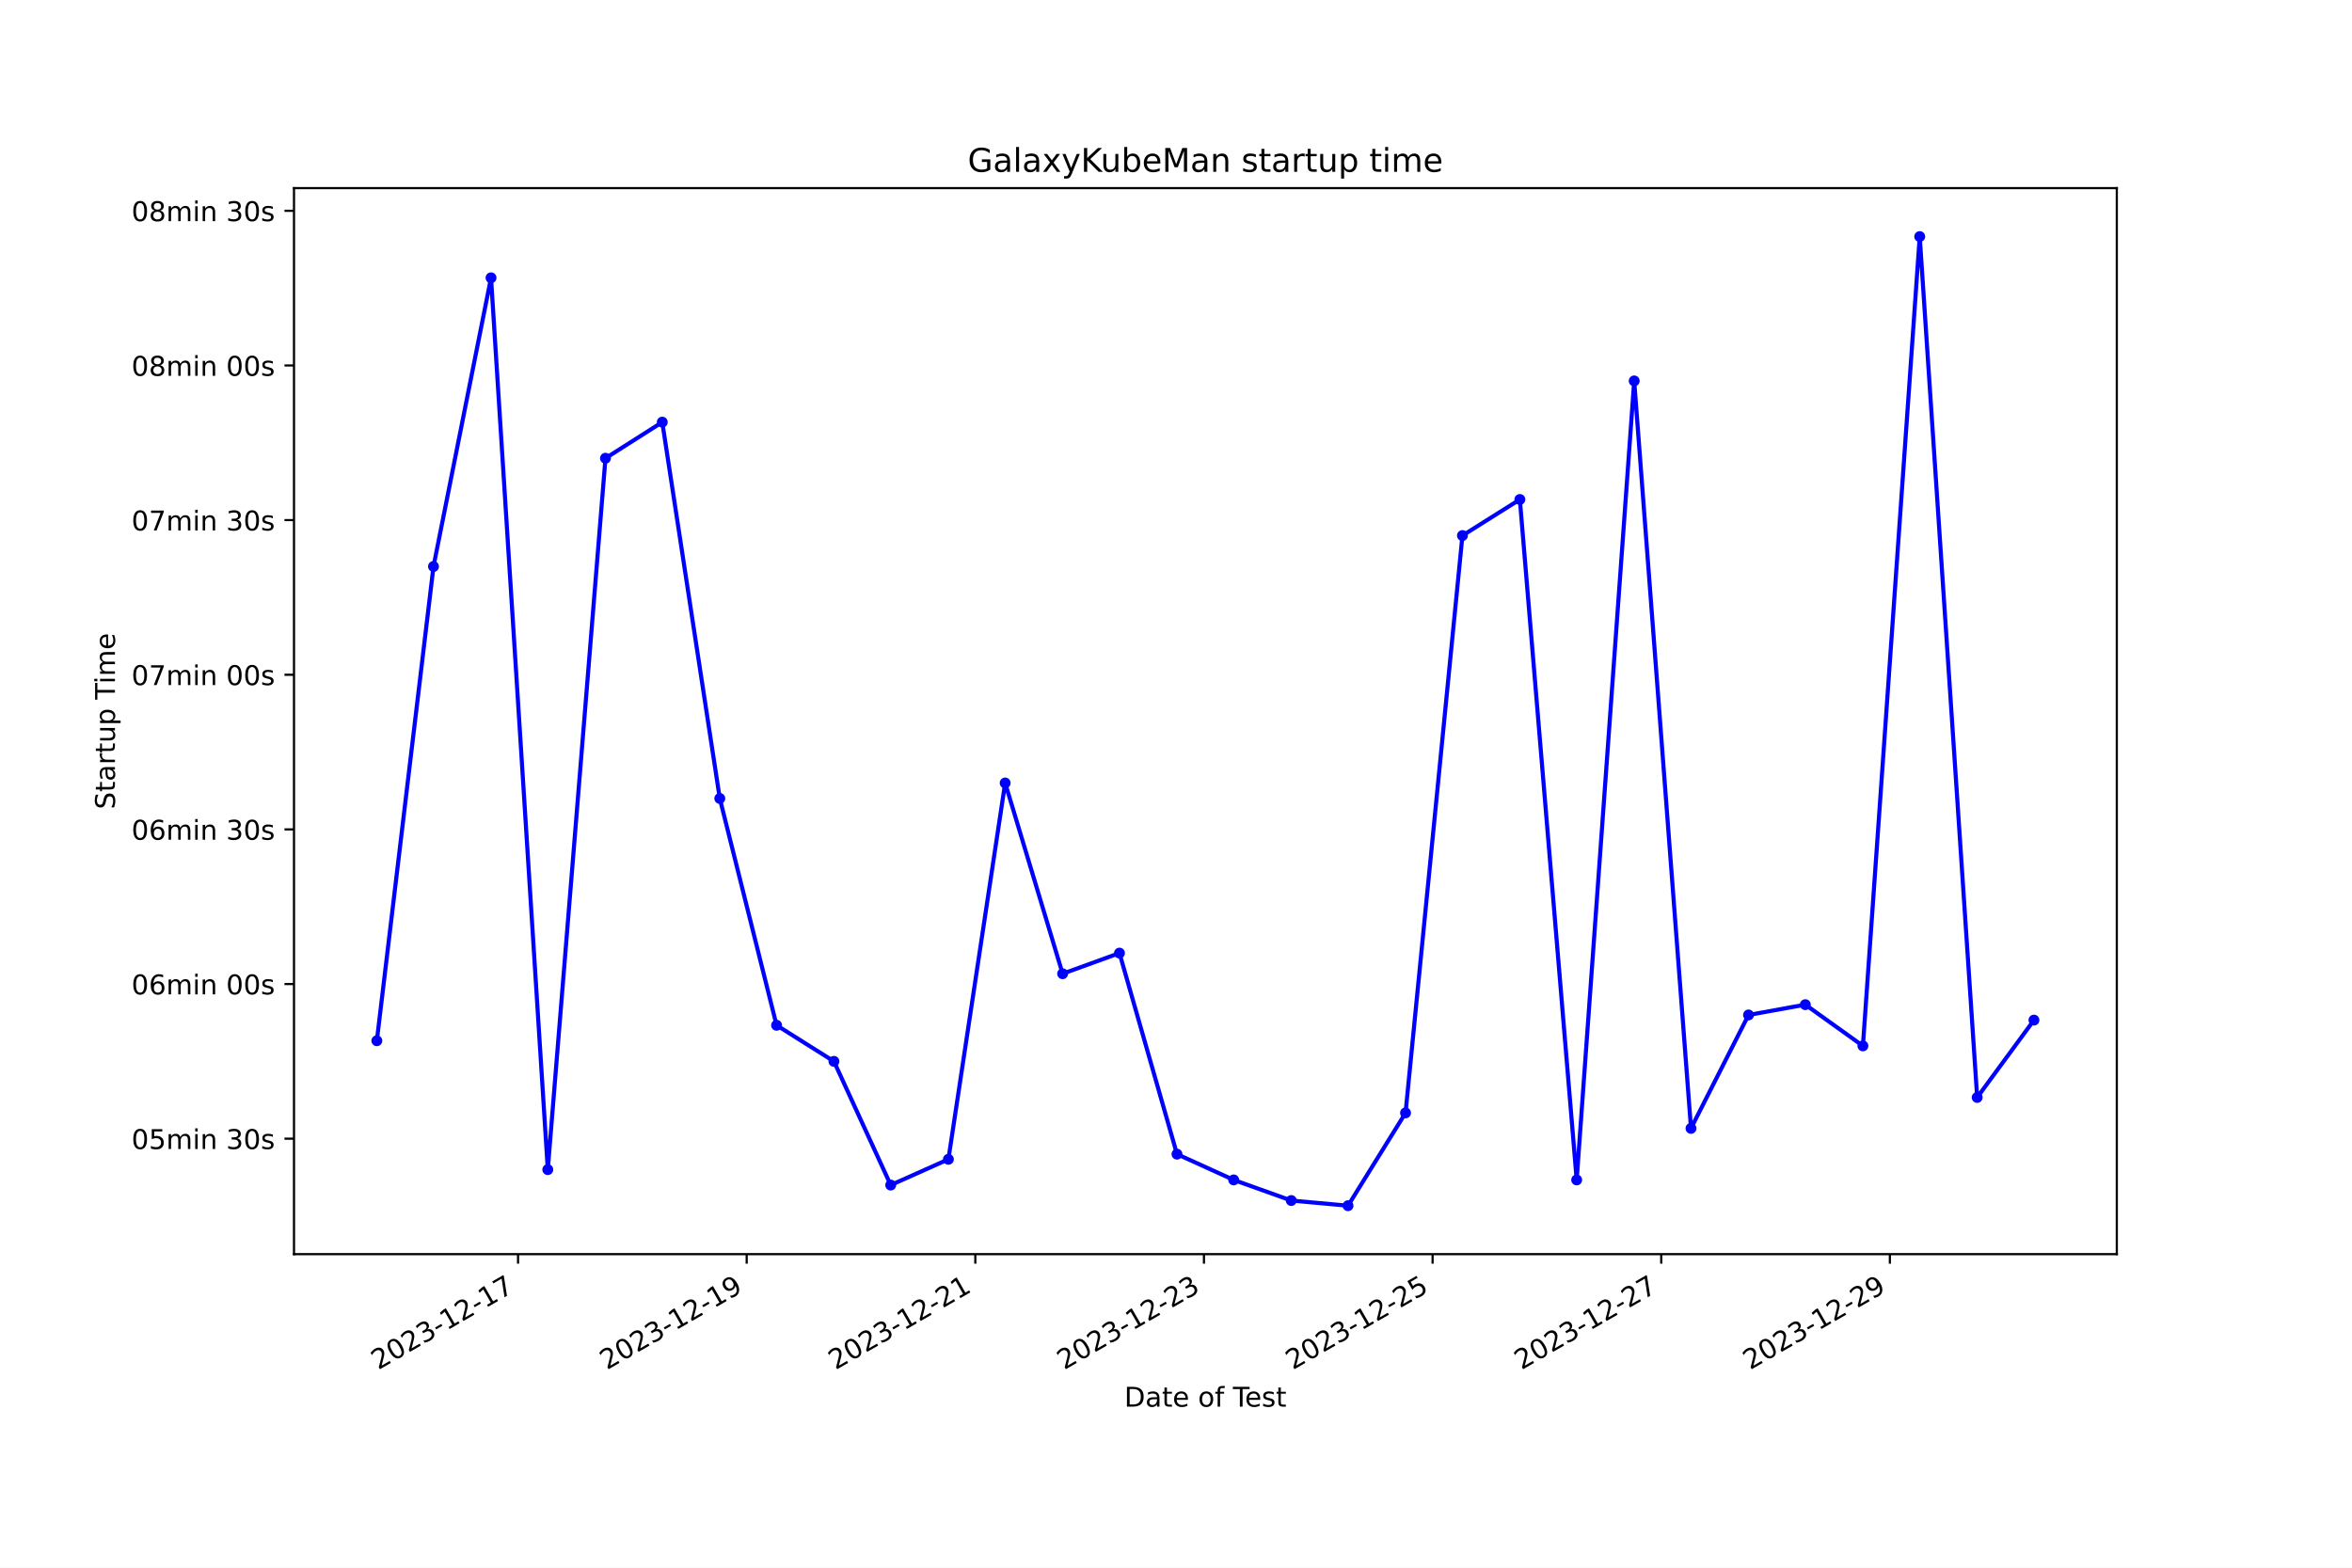
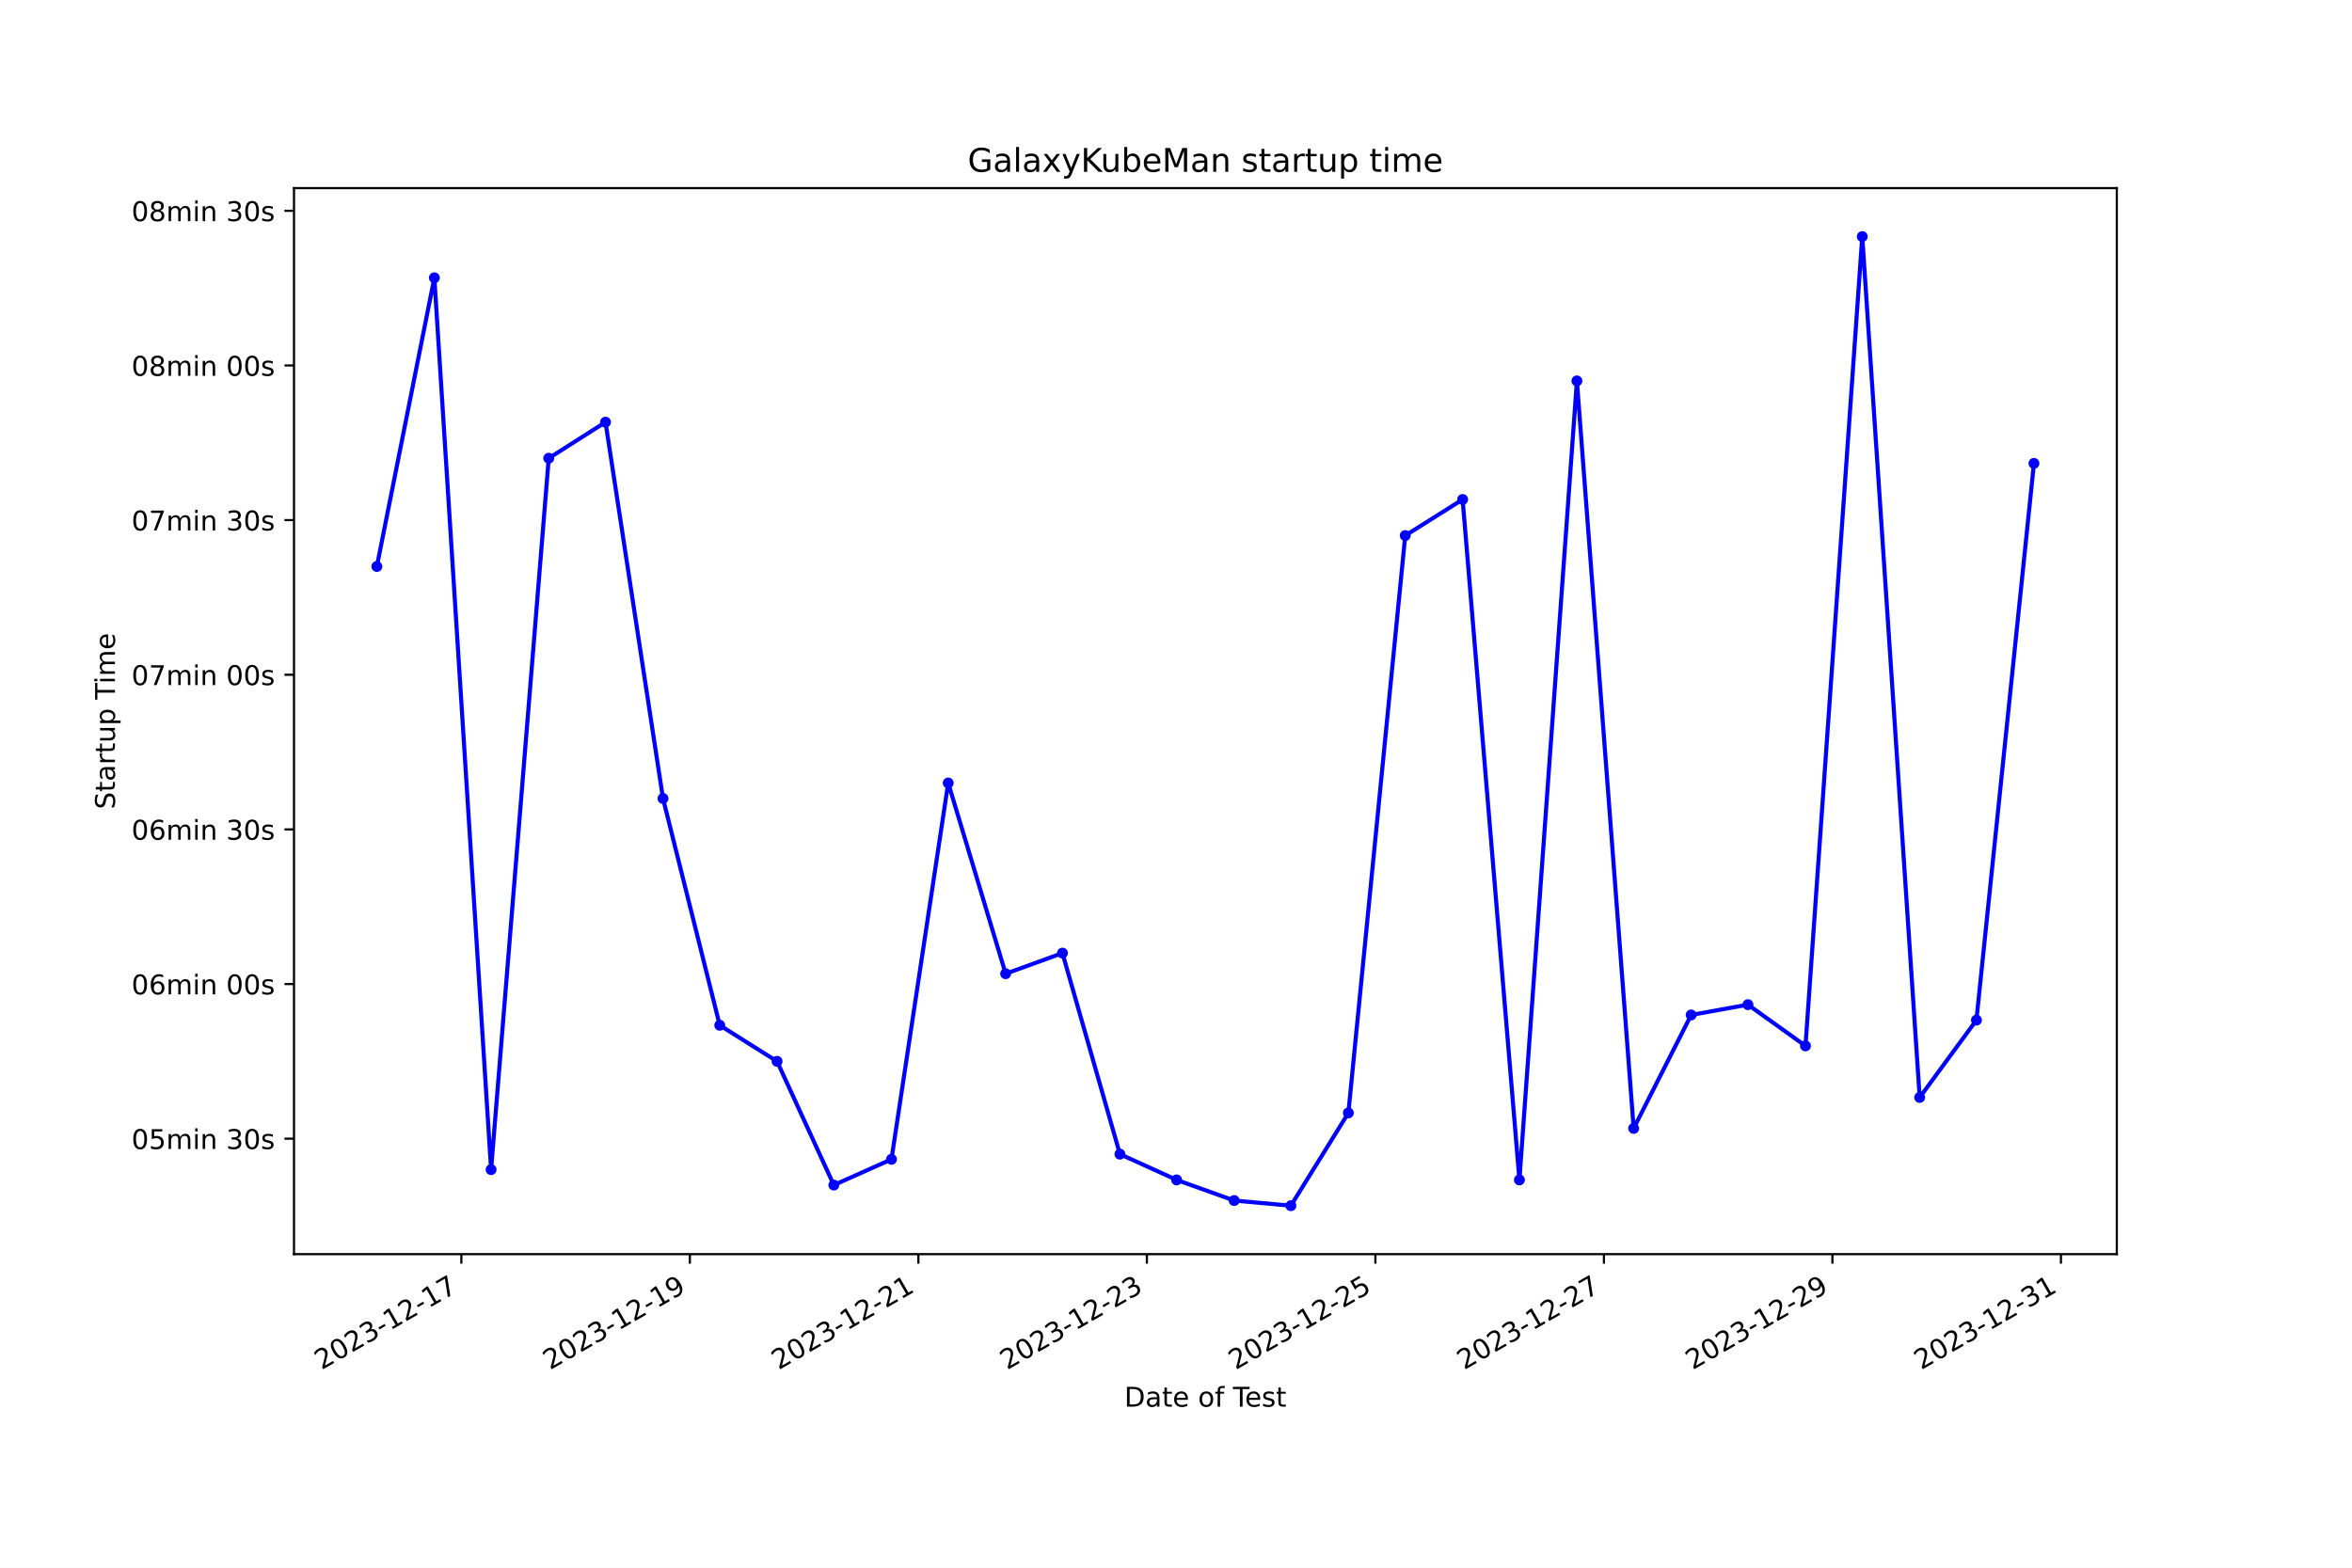
<svg xmlns="http://www.w3.org/2000/svg" xmlns:xlink="http://www.w3.org/1999/xlink" width="864pt" height="576pt" viewBox="0 0 864 576" version="1.1">
  <defs>
    <style type="text/css">*{stroke-linejoin: round; stroke-linecap: butt}</style>
  </defs>
  <g id="figure_1">
    <g id="patch_1">
      <path d="M 0 576  L 864 576  L 864 0  L 0 0  z " style="fill: #ffffff" />
    </g>
    <g id="axes_1">
      <g id="patch_2">
        <path d="M 108 460.8  L 777.6 460.8  L 777.6 69.12  L 108 69.12  z " style="fill: #ffffff" />
      </g>
      <g id="matplotlib.axis_1">
        <g id="xtick_1">
          <g id="line2d_1">
            <defs>
-               <path id="mf4909a509d" d="M 0 0  L 0 3.5  " style="stroke: #000000; stroke-width: 0.8" />
+               <path id="m08bc21cf08" d="M 0 0  L 0 3.5  " style="stroke: #000000; stroke-width: 0.8" />
            </defs>
            <g>
-               <use xlink:href="#mf4909a509d" x="190.304" y="460.8" style="stroke: #000000; stroke-width: 0.8" />
+               <use xlink:href="#m08bc21cf08" x="169.481" y="460.8" style="stroke: #000000; stroke-width: 0.8" />
            </g>
          </g>
          <g id="text_1">
-             <g transform="translate(138.9344 503.4383) rotate(-30) scale(0.1 -0.1)">
+             <g transform="translate(118.1111 503.4383) rotate(-30) scale(0.1 -0.1)">
              <defs>
                <path id="DejaVuSans-32" d="M 1228 531  L 3431 531  L 3431 0  L 469 0  L 469 531  Q 828 903 1448 1529  Q 2069 2156 2228 2338  Q 2531 2678 2651 2914  Q 2772 3150 2772 3378  Q 2772 3750 2511 3984  Q 2250 4219 1831 4219  Q 1534 4219 1204 4116  Q 875 4013 500 3803  L 500 4441  Q 881 4594 1212 4672  Q 1544 4750 1819 4750  Q 2544 4750 2975 4387  Q 3406 4025 3406 3419  Q 3406 3131 3298 2873  Q 3191 2616 2906 2266  Q 2828 2175 2409 1742  Q 1991 1309 1228 531  z " transform="scale(0.015625)" />
                <path id="DejaVuSans-30" d="M 2034 4250  Q 1547 4250 1301 3770  Q 1056 3291 1056 2328  Q 1056 1369 1301 889  Q 1547 409 2034 409  Q 2525 409 2770 889  Q 3016 1369 3016 2328  Q 3016 3291 2770 3770  Q 2525 4250 2034 4250  z M 2034 4750  Q 2819 4750 3233 4129  Q 3647 3509 3647 2328  Q 3647 1150 3233 529  Q 2819 -91 2034 -91  Q 1250 -91 836 529  Q 422 1150 422 2328  Q 422 3509 836 4129  Q 1250 4750 2034 4750  z " transform="scale(0.015625)" />
                <path id="DejaVuSans-33" d="M 2597 2516  Q 3050 2419 3304 2112  Q 3559 1806 3559 1356  Q 3559 666 3084 287  Q 2609 -91 1734 -91  Q 1441 -91 1130 -33  Q 819 25 488 141  L 488 750  Q 750 597 1062 519  Q 1375 441 1716 441  Q 2309 441 2620 675  Q 2931 909 2931 1356  Q 2931 1769 2642 2001  Q 2353 2234 1838 2234  L 1294 2234  L 1294 2753  L 1863 2753  Q 2328 2753 2575 2939  Q 2822 3125 2822 3475  Q 2822 3834 2567 4026  Q 2313 4219 1838 4219  Q 1578 4219 1281 4162  Q 984 4106 628 3988  L 628 4550  Q 988 4650 1302 4700  Q 1616 4750 1894 4750  Q 2613 4750 3031 4423  Q 3450 4097 3450 3541  Q 3450 3153 3228 2886  Q 3006 2619 2597 2516  z " transform="scale(0.015625)" />
                <path id="DejaVuSans-2d" d="M 313 2009  L 1997 2009  L 1997 1497  L 313 1497  L 313 2009  z " transform="scale(0.015625)" />
                <path id="DejaVuSans-31" d="M 794 531  L 1825 531  L 1825 4091  L 703 3866  L 703 4441  L 1819 4666  L 2450 4666  L 2450 531  L 3481 531  L 3481 0  L 794 0  L 794 531  z " transform="scale(0.015625)" />
                <path id="DejaVuSans-37" d="M 525 4666  L 3525 4666  L 3525 4397  L 1831 0  L 1172 0  L 2766 4134  L 525 4134  L 525 4666  z " transform="scale(0.015625)" />
              </defs>
              <use xlink:href="#DejaVuSans-32" />
              <use xlink:href="#DejaVuSans-30" x="63.623" />
              <use xlink:href="#DejaVuSans-32" x="127.246" />
              <use xlink:href="#DejaVuSans-33" x="190.869" />
              <use xlink:href="#DejaVuSans-2d" x="254.492" />
              <use xlink:href="#DejaVuSans-31" x="290.576" />
              <use xlink:href="#DejaVuSans-32" x="354.199" />
              <use xlink:href="#DejaVuSans-2d" x="417.822" />
              <use xlink:href="#DejaVuSans-31" x="453.906" />
              <use xlink:href="#DejaVuSans-37" x="517.529" />
            </g>
          </g>
        </g>
        <g id="xtick_2">
          <g id="line2d_2">
            <g>
-               <use xlink:href="#mf4909a509d" x="274.293" y="460.8" style="stroke: #000000; stroke-width: 0.8" />
+               <use xlink:href="#m08bc21cf08" x="253.423" y="460.8" style="stroke: #000000; stroke-width: 0.8" />
            </g>
          </g>
          <g id="text_2">
-             <g transform="translate(222.9232 503.4383) rotate(-30) scale(0.1 -0.1)">
+             <g transform="translate(202.0536 503.4383) rotate(-30) scale(0.1 -0.1)">
              <defs>
                <path id="DejaVuSans-39" d="M 703 97  L 703 672  Q 941 559 1184 500  Q 1428 441 1663 441  Q 2288 441 2617 861  Q 2947 1281 2994 2138  Q 2813 1869 2534 1725  Q 2256 1581 1919 1581  Q 1219 1581 811 2004  Q 403 2428 403 3163  Q 403 3881 828 4315  Q 1253 4750 1959 4750  Q 2769 4750 3195 4129  Q 3622 3509 3622 2328  Q 3622 1225 3098 567  Q 2575 -91 1691 -91  Q 1453 -91 1209 -44  Q 966 3 703 97  z M 1959 2075  Q 2384 2075 2632 2365  Q 2881 2656 2881 3163  Q 2881 3666 2632 3958  Q 2384 4250 1959 4250  Q 1534 4250 1286 3958  Q 1038 3666 1038 3163  Q 1038 2656 1286 2365  Q 1534 2075 1959 2075  z " transform="scale(0.015625)" />
              </defs>
              <use xlink:href="#DejaVuSans-32" />
              <use xlink:href="#DejaVuSans-30" x="63.623" />
              <use xlink:href="#DejaVuSans-32" x="127.246" />
              <use xlink:href="#DejaVuSans-33" x="190.869" />
              <use xlink:href="#DejaVuSans-2d" x="254.492" />
              <use xlink:href="#DejaVuSans-31" x="290.576" />
              <use xlink:href="#DejaVuSans-32" x="354.199" />
              <use xlink:href="#DejaVuSans-2d" x="417.822" />
              <use xlink:href="#DejaVuSans-31" x="453.906" />
              <use xlink:href="#DejaVuSans-39" x="517.529" />
            </g>
          </g>
        </g>
        <g id="xtick_3">
          <g id="line2d_3">
            <g>
-               <use xlink:href="#mf4909a509d" x="358.281" y="460.8" style="stroke: #000000; stroke-width: 0.8" />
+               <use xlink:href="#m08bc21cf08" x="337.366" y="460.8" style="stroke: #000000; stroke-width: 0.8" />
            </g>
          </g>
          <g id="text_3">
-             <g transform="translate(306.912 503.4383) rotate(-30) scale(0.1 -0.1)">
+             <g transform="translate(285.9962 503.4383) rotate(-30) scale(0.1 -0.1)">
              <use xlink:href="#DejaVuSans-32" />
              <use xlink:href="#DejaVuSans-30" x="63.623" />
              <use xlink:href="#DejaVuSans-32" x="127.246" />
              <use xlink:href="#DejaVuSans-33" x="190.869" />
              <use xlink:href="#DejaVuSans-2d" x="254.492" />
              <use xlink:href="#DejaVuSans-31" x="290.576" />
              <use xlink:href="#DejaVuSans-32" x="354.199" />
              <use xlink:href="#DejaVuSans-2d" x="417.822" />
              <use xlink:href="#DejaVuSans-32" x="453.906" />
              <use xlink:href="#DejaVuSans-31" x="517.529" />
            </g>
          </g>
        </g>
        <g id="xtick_4">
          <g id="line2d_4">
            <g>
-               <use xlink:href="#mf4909a509d" x="442.27" y="460.8" style="stroke: #000000; stroke-width: 0.8" />
+               <use xlink:href="#m08bc21cf08" x="421.308" y="460.8" style="stroke: #000000; stroke-width: 0.8" />
            </g>
          </g>
          <g id="text_4">
-             <g transform="translate(390.9008 503.4383) rotate(-30) scale(0.1 -0.1)">
+             <g transform="translate(369.9387 503.4383) rotate(-30) scale(0.1 -0.1)">
              <use xlink:href="#DejaVuSans-32" />
              <use xlink:href="#DejaVuSans-30" x="63.623" />
              <use xlink:href="#DejaVuSans-32" x="127.246" />
              <use xlink:href="#DejaVuSans-33" x="190.869" />
              <use xlink:href="#DejaVuSans-2d" x="254.492" />
              <use xlink:href="#DejaVuSans-31" x="290.576" />
              <use xlink:href="#DejaVuSans-32" x="354.199" />
              <use xlink:href="#DejaVuSans-2d" x="417.822" />
              <use xlink:href="#DejaVuSans-32" x="453.906" />
              <use xlink:href="#DejaVuSans-33" x="517.529" />
            </g>
          </g>
        </g>
        <g id="xtick_5">
          <g id="line2d_5">
            <g>
-               <use xlink:href="#mf4909a509d" x="526.259" y="460.8" style="stroke: #000000; stroke-width: 0.8" />
+               <use xlink:href="#m08bc21cf08" x="505.251" y="460.8" style="stroke: #000000; stroke-width: 0.8" />
            </g>
          </g>
          <g id="text_5">
-             <g transform="translate(474.8896 503.4383) rotate(-30) scale(0.1 -0.1)">
+             <g transform="translate(453.8813 503.4383) rotate(-30) scale(0.1 -0.1)">
              <defs>
                <path id="DejaVuSans-35" d="M 691 4666  L 3169 4666  L 3169 4134  L 1269 4134  L 1269 2991  Q 1406 3038 1543 3061  Q 1681 3084 1819 3084  Q 2600 3084 3056 2656  Q 3513 2228 3513 1497  Q 3513 744 3044 326  Q 2575 -91 1722 -91  Q 1428 -91 1123 -41  Q 819 9 494 109  L 494 744  Q 775 591 1075 516  Q 1375 441 1709 441  Q 2250 441 2565 725  Q 2881 1009 2881 1497  Q 2881 1984 2565 2268  Q 2250 2553 1709 2553  Q 1456 2553 1204 2497  Q 953 2441 691 2322  L 691 4666  z " transform="scale(0.015625)" />
              </defs>
              <use xlink:href="#DejaVuSans-32" />
              <use xlink:href="#DejaVuSans-30" x="63.623" />
              <use xlink:href="#DejaVuSans-32" x="127.246" />
              <use xlink:href="#DejaVuSans-33" x="190.869" />
              <use xlink:href="#DejaVuSans-2d" x="254.492" />
              <use xlink:href="#DejaVuSans-31" x="290.576" />
              <use xlink:href="#DejaVuSans-32" x="354.199" />
              <use xlink:href="#DejaVuSans-2d" x="417.822" />
              <use xlink:href="#DejaVuSans-32" x="453.906" />
              <use xlink:href="#DejaVuSans-35" x="517.529" />
            </g>
          </g>
        </g>
        <g id="xtick_6">
          <g id="line2d_6">
            <g>
-               <use xlink:href="#mf4909a509d" x="610.248" y="460.8" style="stroke: #000000; stroke-width: 0.8" />
+               <use xlink:href="#m08bc21cf08" x="589.193" y="460.8" style="stroke: #000000; stroke-width: 0.8" />
            </g>
          </g>
          <g id="text_6">
-             <g transform="translate(558.8784 503.4383) rotate(-30) scale(0.1 -0.1)">
+             <g transform="translate(537.8238 503.4383) rotate(-30) scale(0.1 -0.1)">
              <use xlink:href="#DejaVuSans-32" />
              <use xlink:href="#DejaVuSans-30" x="63.623" />
              <use xlink:href="#DejaVuSans-32" x="127.246" />
              <use xlink:href="#DejaVuSans-33" x="190.869" />
              <use xlink:href="#DejaVuSans-2d" x="254.492" />
              <use xlink:href="#DejaVuSans-31" x="290.576" />
              <use xlink:href="#DejaVuSans-32" x="354.199" />
              <use xlink:href="#DejaVuSans-2d" x="417.822" />
              <use xlink:href="#DejaVuSans-32" x="453.906" />
              <use xlink:href="#DejaVuSans-37" x="517.529" />
            </g>
          </g>
        </g>
        <g id="xtick_7">
          <g id="line2d_7">
            <g>
-               <use xlink:href="#mf4909a509d" x="694.237" y="460.8" style="stroke: #000000; stroke-width: 0.8" />
+               <use xlink:href="#m08bc21cf08" x="673.136" y="460.8" style="stroke: #000000; stroke-width: 0.8" />
            </g>
          </g>
          <g id="text_7">
-             <g transform="translate(642.8671 503.4383) rotate(-30) scale(0.1 -0.1)">
+             <g transform="translate(621.7664 503.4383) rotate(-30) scale(0.1 -0.1)">
              <use xlink:href="#DejaVuSans-32" />
              <use xlink:href="#DejaVuSans-30" x="63.623" />
              <use xlink:href="#DejaVuSans-32" x="127.246" />
              <use xlink:href="#DejaVuSans-33" x="190.869" />
              <use xlink:href="#DejaVuSans-2d" x="254.492" />
              <use xlink:href="#DejaVuSans-31" x="290.576" />
              <use xlink:href="#DejaVuSans-32" x="354.199" />
              <use xlink:href="#DejaVuSans-2d" x="417.822" />
              <use xlink:href="#DejaVuSans-32" x="453.906" />
              <use xlink:href="#DejaVuSans-39" x="517.529" />
            </g>
          </g>
        </g>
-         <g id="text_8">
+         <g id="xtick_8">
+           <g id="line2d_8">
+             <g>
+               <use xlink:href="#m08bc21cf08" x="757.078" y="460.8" style="stroke: #000000; stroke-width: 0.8" />
+             </g>
+           </g>
+           <g id="text_8">
+             <g transform="translate(705.7089 503.4383) rotate(-30) scale(0.1 -0.1)">
+               <use xlink:href="#DejaVuSans-32" />
+               <use xlink:href="#DejaVuSans-30" x="63.623" />
+               <use xlink:href="#DejaVuSans-32" x="127.246" />
+               <use xlink:href="#DejaVuSans-33" x="190.869" />
+               <use xlink:href="#DejaVuSans-2d" x="254.492" />
+               <use xlink:href="#DejaVuSans-31" x="290.576" />
+               <use xlink:href="#DejaVuSans-32" x="354.199" />
+               <use xlink:href="#DejaVuSans-2d" x="417.822" />
+               <use xlink:href="#DejaVuSans-33" x="453.906" />
+               <use xlink:href="#DejaVuSans-31" x="517.529" />
+             </g>
+           </g>
+         </g>
+         <g id="text_9">
          <g transform="translate(413.0063 516.8378) scale(0.1 -0.1)">
            <defs>
              <path id="DejaVuSans-44" d="M 1259 4147  L 1259 519  L 2022 519  Q 2988 519 3436 956  Q 3884 1394 3884 2338  Q 3884 3275 3436 3711  Q 2988 4147 2022 4147  L 1259 4147  z M 628 4666  L 1925 4666  Q 3281 4666 3915 4102  Q 4550 3538 4550 2338  Q 4550 1131 3912 565  Q 3275 0 1925 0  L 628 0  L 628 4666  z " transform="scale(0.015625)" />
              <path id="DejaVuSans-61" d="M 2194 1759  Q 1497 1759 1228 1600  Q 959 1441 959 1056  Q 959 750 1161 570  Q 1363 391 1709 391  Q 2188 391 2477 730  Q 2766 1069 2766 1631  L 2766 1759  L 2194 1759  z M 3341 1997  L 3341 0  L 2766 0  L 2766 531  Q 2569 213 2275 61  Q 1981 -91 1556 -91  Q 1019 -91 701 211  Q 384 513 384 1019  Q 384 1609 779 1909  Q 1175 2209 1959 2209  L 2766 2209  L 2766 2266  Q 2766 2663 2505 2880  Q 2244 3097 1772 3097  Q 1472 3097 1187 3025  Q 903 2953 641 2809  L 641 3341  Q 956 3463 1253 3523  Q 1550 3584 1831 3584  Q 2591 3584 2966 3190  Q 3341 2797 3341 1997  z " transform="scale(0.015625)" />
              <path id="DejaVuSans-74" d="M 1172 4494  L 1172 3500  L 2356 3500  L 2356 3053  L 1172 3053  L 1172 1153  Q 1172 725 1289 603  Q 1406 481 1766 481  L 2356 481  L 2356 0  L 1766 0  Q 1100 0 847 248  Q 594 497 594 1153  L 594 3053  L 172 3053  L 172 3500  L 594 3500  L 594 4494  L 1172 4494  z " transform="scale(0.015625)" />
              <path id="DejaVuSans-65" d="M 3597 1894  L 3597 1613  L 953 1613  Q 991 1019 1311 708  Q 1631 397 2203 397  Q 2534 397 2845 478  Q 3156 559 3463 722  L 3463 178  Q 3153 47 2828 -22  Q 2503 -91 2169 -91  Q 1331 -91 842 396  Q 353 884 353 1716  Q 353 2575 817 3079  Q 1281 3584 2069 3584  Q 2775 3584 3186 3129  Q 3597 2675 3597 1894  z M 3022 2063  Q 3016 2534 2758 2815  Q 2500 3097 2075 3097  Q 1594 3097 1305 2825  Q 1016 2553 972 2059  L 3022 2063  z " transform="scale(0.015625)" />
              <path id="DejaVuSans-20" transform="scale(0.015625)" />
              <path id="DejaVuSans-6f" d="M 1959 3097  Q 1497 3097 1228 2736  Q 959 2375 959 1747  Q 959 1119 1226 758  Q 1494 397 1959 397  Q 2419 397 2687 759  Q 2956 1122 2956 1747  Q 2956 2369 2687 2733  Q 2419 3097 1959 3097  z M 1959 3584  Q 2709 3584 3137 3096  Q 3566 2609 3566 1747  Q 3566 888 3137 398  Q 2709 -91 1959 -91  Q 1206 -91 779 398  Q 353 888 353 1747  Q 353 2609 779 3096  Q 1206 3584 1959 3584  z " transform="scale(0.015625)" />
              <path id="DejaVuSans-66" d="M 2375 4863  L 2375 4384  L 1825 4384  Q 1516 4384 1395 4259  Q 1275 4134 1275 3809  L 1275 3500  L 2222 3500  L 2222 3053  L 1275 3053  L 1275 0  L 697 0  L 697 3053  L 147 3053  L 147 3500  L 697 3500  L 697 3744  Q 697 4328 969 4595  Q 1241 4863 1831 4863  L 2375 4863  z " transform="scale(0.015625)" />
              <path id="DejaVuSans-54" d="M -19 4666  L 3928 4666  L 3928 4134  L 2272 4134  L 2272 0  L 1638 0  L 1638 4134  L -19 4134  L -19 4666  z " transform="scale(0.015625)" />
              <path id="DejaVuSans-73" d="M 2834 3397  L 2834 2853  Q 2591 2978 2328 3040  Q 2066 3103 1784 3103  Q 1356 3103 1142 2972  Q 928 2841 928 2578  Q 928 2378 1081 2264  Q 1234 2150 1697 2047  L 1894 2003  Q 2506 1872 2764 1633  Q 3022 1394 3022 966  Q 3022 478 2636 193  Q 2250 -91 1575 -91  Q 1294 -91 989 -36  Q 684 19 347 128  L 347 722  Q 666 556 975 473  Q 1284 391 1588 391  Q 1994 391 2212 530  Q 2431 669 2431 922  Q 2431 1156 2273 1281  Q 2116 1406 1581 1522  L 1381 1569  Q 847 1681 609 1914  Q 372 2147 372 2553  Q 372 3047 722 3315  Q 1072 3584 1716 3584  Q 2034 3584 2315 3537  Q 2597 3491 2834 3397  z " transform="scale(0.015625)" />
            </defs>
            <use xlink:href="#DejaVuSans-44" />
            <use xlink:href="#DejaVuSans-61" x="77.002" />
            <use xlink:href="#DejaVuSans-74" x="138.281" />
            <use xlink:href="#DejaVuSans-65" x="177.49" />
            <use xlink:href="#DejaVuSans-20" x="239.014" />
            <use xlink:href="#DejaVuSans-6f" x="270.801" />
            <use xlink:href="#DejaVuSans-66" x="331.982" />
            <use xlink:href="#DejaVuSans-20" x="367.188" />
            <use xlink:href="#DejaVuSans-54" x="398.975" />
            <use xlink:href="#DejaVuSans-65" x="443.059" />
            <use xlink:href="#DejaVuSans-73" x="504.582" />
            <use xlink:href="#DejaVuSans-74" x="556.682" />
          </g>
        </g>
      </g>
      <g id="matplotlib.axis_2">
        <g id="ytick_1">
-           <g id="line2d_8">
+           <g id="line2d_9">
            <defs>
-               <path id="md79ee2ecc7" d="M 0 0  L -3.5 0  " style="stroke: #000000; stroke-width: 0.8" />
+               <path id="m8aafe9036d" d="M 0 0  L -3.5 0  " style="stroke: #000000; stroke-width: 0.8" />
            </defs>
            <g>
-               <use xlink:href="#md79ee2ecc7" x="108" y="418.374" style="stroke: #000000; stroke-width: 0.8" />
-             </g>
-           </g>
-           <g id="text_9">
+               <use xlink:href="#m8aafe9036d" x="108" y="418.374" style="stroke: #000000; stroke-width: 0.8" />
+             </g>
+           </g>
+           <g id="text_10">
            <g transform="translate(48.30625 422.1735) scale(0.1 -0.1)">
              <defs>
                <path id="DejaVuSans-6d" d="M 3328 2828  Q 3544 3216 3844 3400  Q 4144 3584 4550 3584  Q 5097 3584 5394 3201  Q 5691 2819 5691 2113  L 5691 0  L 5113 0  L 5113 2094  Q 5113 2597 4934 2840  Q 4756 3084 4391 3084  Q 3944 3084 3684 2787  Q 3425 2491 3425 1978  L 3425 0  L 2847 0  L 2847 2094  Q 2847 2600 2669 2842  Q 2491 3084 2119 3084  Q 1678 3084 1418 2786  Q 1159 2488 1159 1978  L 1159 0  L 581 0  L 581 3500  L 1159 3500  L 1159 2956  Q 1356 3278 1631 3431  Q 1906 3584 2284 3584  Q 2666 3584 2933 3390  Q 3200 3197 3328 2828  z " transform="scale(0.015625)" />
                <path id="DejaVuSans-69" d="M 603 3500  L 1178 3500  L 1178 0  L 603 0  L 603 3500  z M 603 4863  L 1178 4863  L 1178 4134  L 603 4134  L 603 4863  z " transform="scale(0.015625)" />
                <path id="DejaVuSans-6e" d="M 3513 2113  L 3513 0  L 2938 0  L 2938 2094  Q 2938 2591 2744 2837  Q 2550 3084 2163 3084  Q 1697 3084 1428 2787  Q 1159 2491 1159 1978  L 1159 0  L 581 0  L 581 3500  L 1159 3500  L 1159 2956  Q 1366 3272 1645 3428  Q 1925 3584 2291 3584  Q 2894 3584 3203 3211  Q 3513 2838 3513 2113  z " transform="scale(0.015625)" />
              </defs>
              <use xlink:href="#DejaVuSans-30" />
              <use xlink:href="#DejaVuSans-35" x="63.623" />
              <use xlink:href="#DejaVuSans-6d" x="127.246" />
              <use xlink:href="#DejaVuSans-69" x="224.658" />
              <use xlink:href="#DejaVuSans-6e" x="252.441" />
              <use xlink:href="#DejaVuSans-20" x="315.82" />
              <use xlink:href="#DejaVuSans-33" x="347.607" />
              <use xlink:href="#DejaVuSans-30" x="411.23" />
              <use xlink:href="#DejaVuSans-73" x="474.854" />
            </g>
          </g>
        </g>
        <g id="ytick_2">
-           <g id="line2d_9">
-             <g>
-               <use xlink:href="#md79ee2ecc7" x="108" y="361.554" style="stroke: #000000; stroke-width: 0.8" />
-             </g>
-           </g>
-           <g id="text_10">
+           <g id="line2d_10">
+             <g>
+               <use xlink:href="#m8aafe9036d" x="108" y="361.554" style="stroke: #000000; stroke-width: 0.8" />
+             </g>
+           </g>
+           <g id="text_11">
            <g transform="translate(48.30625 365.3534) scale(0.1 -0.1)">
              <defs>
                <path id="DejaVuSans-36" d="M 2113 2584  Q 1688 2584 1439 2293  Q 1191 2003 1191 1497  Q 1191 994 1439 701  Q 1688 409 2113 409  Q 2538 409 2786 701  Q 3034 994 3034 1497  Q 3034 2003 2786 2293  Q 2538 2584 2113 2584  z M 3366 4563  L 3366 3988  Q 3128 4100 2886 4159  Q 2644 4219 2406 4219  Q 1781 4219 1451 3797  Q 1122 3375 1075 2522  Q 1259 2794 1537 2939  Q 1816 3084 2150 3084  Q 2853 3084 3261 2657  Q 3669 2231 3669 1497  Q 3669 778 3244 343  Q 2819 -91 2113 -91  Q 1303 -91 875 529  Q 447 1150 447 2328  Q 447 3434 972 4092  Q 1497 4750 2381 4750  Q 2619 4750 2861 4703  Q 3103 4656 3366 4563  z " transform="scale(0.015625)" />
              </defs>
              <use xlink:href="#DejaVuSans-30" />
              <use xlink:href="#DejaVuSans-36" x="63.623" />
              <use xlink:href="#DejaVuSans-6d" x="127.246" />
              <use xlink:href="#DejaVuSans-69" x="224.658" />
              <use xlink:href="#DejaVuSans-6e" x="252.441" />
              <use xlink:href="#DejaVuSans-20" x="315.82" />
              <use xlink:href="#DejaVuSans-30" x="347.607" />
              <use xlink:href="#DejaVuSans-30" x="411.23" />
              <use xlink:href="#DejaVuSans-73" x="474.854" />
            </g>
          </g>
        </g>
        <g id="ytick_3">
-           <g id="line2d_10">
-             <g>
-               <use xlink:href="#md79ee2ecc7" x="108" y="304.734" style="stroke: #000000; stroke-width: 0.8" />
-             </g>
-           </g>
-           <g id="text_11">
+           <g id="line2d_11">
+             <g>
+               <use xlink:href="#m8aafe9036d" x="108" y="304.734" style="stroke: #000000; stroke-width: 0.8" />
+             </g>
+           </g>
+           <g id="text_12">
            <g transform="translate(48.30625 308.5333) scale(0.1 -0.1)">
              <use xlink:href="#DejaVuSans-30" />
              <use xlink:href="#DejaVuSans-36" x="63.623" />
              <use xlink:href="#DejaVuSans-6d" x="127.246" />
              <use xlink:href="#DejaVuSans-69" x="224.658" />
              <use xlink:href="#DejaVuSans-6e" x="252.441" />
              <use xlink:href="#DejaVuSans-20" x="315.82" />
              <use xlink:href="#DejaVuSans-33" x="347.607" />
              <use xlink:href="#DejaVuSans-30" x="411.23" />
              <use xlink:href="#DejaVuSans-73" x="474.854" />
            </g>
          </g>
        </g>
        <g id="ytick_4">
-           <g id="line2d_11">
-             <g>
-               <use xlink:href="#md79ee2ecc7" x="108" y="247.914" style="stroke: #000000; stroke-width: 0.8" />
-             </g>
-           </g>
-           <g id="text_12">
+           <g id="line2d_12">
+             <g>
+               <use xlink:href="#m8aafe9036d" x="108" y="247.914" style="stroke: #000000; stroke-width: 0.8" />
+             </g>
+           </g>
+           <g id="text_13">
            <g transform="translate(48.30625 251.7132) scale(0.1 -0.1)">
              <use xlink:href="#DejaVuSans-30" />
              <use xlink:href="#DejaVuSans-37" x="63.623" />
              <use xlink:href="#DejaVuSans-6d" x="127.246" />
              <use xlink:href="#DejaVuSans-69" x="224.658" />
              <use xlink:href="#DejaVuSans-6e" x="252.441" />
              <use xlink:href="#DejaVuSans-20" x="315.82" />
              <use xlink:href="#DejaVuSans-30" x="347.607" />
              <use xlink:href="#DejaVuSans-30" x="411.23" />
              <use xlink:href="#DejaVuSans-73" x="474.854" />
            </g>
          </g>
        </g>
        <g id="ytick_5">
-           <g id="line2d_12">
-             <g>
-               <use xlink:href="#md79ee2ecc7" x="108" y="191.094" style="stroke: #000000; stroke-width: 0.8" />
-             </g>
-           </g>
-           <g id="text_13">
+           <g id="line2d_13">
+             <g>
+               <use xlink:href="#m8aafe9036d" x="108" y="191.094" style="stroke: #000000; stroke-width: 0.8" />
+             </g>
+           </g>
+           <g id="text_14">
            <g transform="translate(48.30625 194.8931) scale(0.1 -0.1)">
              <use xlink:href="#DejaVuSans-30" />
              <use xlink:href="#DejaVuSans-37" x="63.623" />
              <use xlink:href="#DejaVuSans-6d" x="127.246" />
              <use xlink:href="#DejaVuSans-69" x="224.658" />
              <use xlink:href="#DejaVuSans-6e" x="252.441" />
              <use xlink:href="#DejaVuSans-20" x="315.82" />
              <use xlink:href="#DejaVuSans-33" x="347.607" />
              <use xlink:href="#DejaVuSans-30" x="411.23" />
              <use xlink:href="#DejaVuSans-73" x="474.854" />
            </g>
          </g>
        </g>
        <g id="ytick_6">
-           <g id="line2d_13">
-             <g>
-               <use xlink:href="#md79ee2ecc7" x="108" y="134.274" style="stroke: #000000; stroke-width: 0.8" />
-             </g>
-           </g>
-           <g id="text_14">
+           <g id="line2d_14">
+             <g>
+               <use xlink:href="#m8aafe9036d" x="108" y="134.274" style="stroke: #000000; stroke-width: 0.8" />
+             </g>
+           </g>
+           <g id="text_15">
            <g transform="translate(48.30625 138.073) scale(0.1 -0.1)">
              <defs>
                <path id="DejaVuSans-38" d="M 2034 2216  Q 1584 2216 1326 1975  Q 1069 1734 1069 1313  Q 1069 891 1326 650  Q 1584 409 2034 409  Q 2484 409 2743 651  Q 3003 894 3003 1313  Q 3003 1734 2745 1975  Q 2488 2216 2034 2216  z M 1403 2484  Q 997 2584 770 2862  Q 544 3141 544 3541  Q 544 4100 942 4425  Q 1341 4750 2034 4750  Q 2731 4750 3128 4425  Q 3525 4100 3525 3541  Q 3525 3141 3298 2862  Q 3072 2584 2669 2484  Q 3125 2378 3379 2068  Q 3634 1759 3634 1313  Q 3634 634 3220 271  Q 2806 -91 2034 -91  Q 1263 -91 848 271  Q 434 634 434 1313  Q 434 1759 690 2068  Q 947 2378 1403 2484  z M 1172 3481  Q 1172 3119 1398 2916  Q 1625 2713 2034 2713  Q 2441 2713 2670 2916  Q 2900 3119 2900 3481  Q 2900 3844 2670 4047  Q 2441 4250 2034 4250  Q 1625 4250 1398 4047  Q 1172 3844 1172 3481  z " transform="scale(0.015625)" />
              </defs>
              <use xlink:href="#DejaVuSans-30" />
              <use xlink:href="#DejaVuSans-38" x="63.623" />
              <use xlink:href="#DejaVuSans-6d" x="127.246" />
              <use xlink:href="#DejaVuSans-69" x="224.658" />
              <use xlink:href="#DejaVuSans-6e" x="252.441" />
              <use xlink:href="#DejaVuSans-20" x="315.82" />
              <use xlink:href="#DejaVuSans-30" x="347.607" />
              <use xlink:href="#DejaVuSans-30" x="411.23" />
              <use xlink:href="#DejaVuSans-73" x="474.854" />
            </g>
          </g>
        </g>
        <g id="ytick_7">
-           <g id="line2d_14">
-             <g>
-               <use xlink:href="#md79ee2ecc7" x="108" y="77.454" style="stroke: #000000; stroke-width: 0.8" />
-             </g>
-           </g>
-           <g id="text_15">
+           <g id="line2d_15">
+             <g>
+               <use xlink:href="#m8aafe9036d" x="108" y="77.454" style="stroke: #000000; stroke-width: 0.8" />
+             </g>
+           </g>
+           <g id="text_16">
            <g transform="translate(48.30625 81.25284) scale(0.1 -0.1)">
              <use xlink:href="#DejaVuSans-30" />
              <use xlink:href="#DejaVuSans-38" x="63.623" />
              <use xlink:href="#DejaVuSans-6d" x="127.246" />
              <use xlink:href="#DejaVuSans-69" x="224.658" />
              <use xlink:href="#DejaVuSans-6e" x="252.441" />
              <use xlink:href="#DejaVuSans-20" x="315.82" />
              <use xlink:href="#DejaVuSans-33" x="347.607" />
              <use xlink:href="#DejaVuSans-30" x="411.23" />
              <use xlink:href="#DejaVuSans-73" x="474.854" />
            </g>
          </g>
        </g>
-         <g id="text_16">
+         <g id="text_17">
          <g transform="translate(42.22656 297.3397) rotate(-90) scale(0.1 -0.1)">
            <defs>
              <path id="DejaVuSans-53" d="M 3425 4513  L 3425 3897  Q 3066 4069 2747 4153  Q 2428 4238 2131 4238  Q 1616 4238 1336 4038  Q 1056 3838 1056 3469  Q 1056 3159 1242 3001  Q 1428 2844 1947 2747  L 2328 2669  Q 3034 2534 3370 2195  Q 3706 1856 3706 1288  Q 3706 609 3251 259  Q 2797 -91 1919 -91  Q 1588 -91 1214 -16  Q 841 59 441 206  L 441 856  Q 825 641 1194 531  Q 1563 422 1919 422  Q 2459 422 2753 634  Q 3047 847 3047 1241  Q 3047 1584 2836 1778  Q 2625 1972 2144 2069  L 1759 2144  Q 1053 2284 737 2584  Q 422 2884 422 3419  Q 422 4038 858 4394  Q 1294 4750 2059 4750  Q 2388 4750 2728 4690  Q 3069 4631 3425 4513  z " transform="scale(0.015625)" />
              <path id="DejaVuSans-72" d="M 2631 2963  Q 2534 3019 2420 3045  Q 2306 3072 2169 3072  Q 1681 3072 1420 2755  Q 1159 2438 1159 1844  L 1159 0  L 581 0  L 581 3500  L 1159 3500  L 1159 2956  Q 1341 3275 1631 3429  Q 1922 3584 2338 3584  Q 2397 3584 2469 3576  Q 2541 3569 2628 3553  L 2631 2963  z " transform="scale(0.015625)" />
              <path id="DejaVuSans-75" d="M 544 1381  L 544 3500  L 1119 3500  L 1119 1403  Q 1119 906 1312 657  Q 1506 409 1894 409  Q 2359 409 2629 706  Q 2900 1003 2900 1516  L 2900 3500  L 3475 3500  L 3475 0  L 2900 0  L 2900 538  Q 2691 219 2414 64  Q 2138 -91 1772 -91  Q 1169 -91 856 284  Q 544 659 544 1381  z M 1991 3584  L 1991 3584  z " transform="scale(0.015625)" />
              <path id="DejaVuSans-70" d="M 1159 525  L 1159 -1331  L 581 -1331  L 581 3500  L 1159 3500  L 1159 2969  Q 1341 3281 1617 3432  Q 1894 3584 2278 3584  Q 2916 3584 3314 3078  Q 3713 2572 3713 1747  Q 3713 922 3314 415  Q 2916 -91 2278 -91  Q 1894 -91 1617 61  Q 1341 213 1159 525  z M 3116 1747  Q 3116 2381 2855 2742  Q 2594 3103 2138 3103  Q 1681 3103 1420 2742  Q 1159 2381 1159 1747  Q 1159 1113 1420 752  Q 1681 391 2138 391  Q 2594 391 2855 752  Q 3116 1113 3116 1747  z " transform="scale(0.015625)" />
            </defs>
            <use xlink:href="#DejaVuSans-53" />
            <use xlink:href="#DejaVuSans-74" x="63.477" />
            <use xlink:href="#DejaVuSans-61" x="102.686" />
            <use xlink:href="#DejaVuSans-72" x="163.965" />
            <use xlink:href="#DejaVuSans-74" x="205.078" />
            <use xlink:href="#DejaVuSans-75" x="244.287" />
            <use xlink:href="#DejaVuSans-70" x="307.666" />
            <use xlink:href="#DejaVuSans-20" x="371.143" />
            <use xlink:href="#DejaVuSans-54" x="402.93" />
            <use xlink:href="#DejaVuSans-69" x="460.889" />
            <use xlink:href="#DejaVuSans-6d" x="488.672" />
            <use xlink:href="#DejaVuSans-65" x="586.084" />
          </g>
        </g>
      </g>
-       <g id="line2d_15">
-         <path d="M 747.164 374.812  L 726.309 403.222  L 705.202 86.924  L 684.335 384.282  L 663.186 369.13  L 642.314 372.918  L 621.184 414.586  L 600.319 139.956  L 579.189 433.526  L 558.317 183.518  L 537.225 196.776  L 516.324 408.904  L 495.191 442.996  L 474.344 441.102  L 453.195 433.526  L 432.363 424.056  L 411.23 350.19  L 390.355 357.766  L 369.243 287.688  L 348.392 425.95  L 327.205 435.42  L 306.34 389.964  L 285.273 376.706  L 264.414 293.37  L 243.282 155.108  L 222.419 168.366  L 201.23 429.738  L 180.379 102.076  L 159.243 208.14  L 138.436 382.388  " clip-path="url(#pa4585f1785)" style="fill: none; stroke: #0000ff; stroke-width: 1.5; stroke-linecap: square" />
+       <g id="line2d_16">
+         <path d="M 747.164 170.26  L 726.034 374.812  L 705.19 403.222  L 684.095 86.924  L 663.24 384.282  L 642.102 369.13  L 621.242 372.918  L 600.123 414.586  L 579.27 139.956  L 558.152 433.526  L 537.291 183.518  L 516.211 196.776  L 495.321 408.904  L 474.2 442.996  L 453.364 441.102  L 432.227 433.526  L 411.406 424.056  L 390.285 350.19  L 369.421 357.766  L 348.321 287.688  L 327.481 425.95  L 306.306 435.42  L 285.453 389.964  L 264.397 376.706  L 243.55 293.37  L 222.43 155.108  L 201.578 168.366  L 180.4 429.738  L 159.561 102.076  L 138.436 208.14  " clip-path="url(#p132e8ab6a5)" style="fill: none; stroke: #0000ff; stroke-width: 1.5; stroke-linecap: square" />
        <defs>
-           <path id="m5680e3f298" d="M 0 1.5  C 0.398 1.5 0.779 1.342 1.061 1.061  C 1.342 0.779 1.5 0.398 1.5 0  C 1.5 -0.398 1.342 -0.779 1.061 -1.061  C 0.779 -1.342 0.398 -1.5 0 -1.5  C -0.398 -1.5 -0.779 -1.342 -1.061 -1.061  C -1.342 -0.779 -1.5 -0.398 -1.5 0  C -1.5 0.398 -1.342 0.779 -1.061 1.061  C -0.779 1.342 -0.398 1.5 0 1.5  z " style="stroke: #0000ff" />
+           <path id="m4e4837ac72" d="M 0 1.5  C 0.398 1.5 0.779 1.342 1.061 1.061  C 1.342 0.779 1.5 0.398 1.5 0  C 1.5 -0.398 1.342 -0.779 1.061 -1.061  C 0.779 -1.342 0.398 -1.5 0 -1.5  C -0.398 -1.5 -0.779 -1.342 -1.061 -1.061  C -1.342 -0.779 -1.5 -0.398 -1.5 0  C -1.5 0.398 -1.342 0.779 -1.061 1.061  C -0.779 1.342 -0.398 1.5 0 1.5  z " style="stroke: #0000ff" />
        </defs>
-         <g clip-path="url(#pa4585f1785)">
-           <use xlink:href="#m5680e3f298" x="747.164" y="374.812" style="fill: #0000ff; stroke: #0000ff" />
-           <use xlink:href="#m5680e3f298" x="726.309" y="403.222" style="fill: #0000ff; stroke: #0000ff" />
-           <use xlink:href="#m5680e3f298" x="705.202" y="86.924" style="fill: #0000ff; stroke: #0000ff" />
-           <use xlink:href="#m5680e3f298" x="684.335" y="384.282" style="fill: #0000ff; stroke: #0000ff" />
-           <use xlink:href="#m5680e3f298" x="663.186" y="369.13" style="fill: #0000ff; stroke: #0000ff" />
-           <use xlink:href="#m5680e3f298" x="642.314" y="372.918" style="fill: #0000ff; stroke: #0000ff" />
-           <use xlink:href="#m5680e3f298" x="621.184" y="414.586" style="fill: #0000ff; stroke: #0000ff" />
-           <use xlink:href="#m5680e3f298" x="600.319" y="139.956" style="fill: #0000ff; stroke: #0000ff" />
-           <use xlink:href="#m5680e3f298" x="579.189" y="433.526" style="fill: #0000ff; stroke: #0000ff" />
-           <use xlink:href="#m5680e3f298" x="558.317" y="183.518" style="fill: #0000ff; stroke: #0000ff" />
-           <use xlink:href="#m5680e3f298" x="537.225" y="196.776" style="fill: #0000ff; stroke: #0000ff" />
-           <use xlink:href="#m5680e3f298" x="516.324" y="408.904" style="fill: #0000ff; stroke: #0000ff" />
-           <use xlink:href="#m5680e3f298" x="495.191" y="442.996" style="fill: #0000ff; stroke: #0000ff" />
-           <use xlink:href="#m5680e3f298" x="474.344" y="441.102" style="fill: #0000ff; stroke: #0000ff" />
-           <use xlink:href="#m5680e3f298" x="453.195" y="433.526" style="fill: #0000ff; stroke: #0000ff" />
-           <use xlink:href="#m5680e3f298" x="432.363" y="424.056" style="fill: #0000ff; stroke: #0000ff" />
-           <use xlink:href="#m5680e3f298" x="411.23" y="350.19" style="fill: #0000ff; stroke: #0000ff" />
-           <use xlink:href="#m5680e3f298" x="390.355" y="357.766" style="fill: #0000ff; stroke: #0000ff" />
-           <use xlink:href="#m5680e3f298" x="369.243" y="287.688" style="fill: #0000ff; stroke: #0000ff" />
-           <use xlink:href="#m5680e3f298" x="348.392" y="425.95" style="fill: #0000ff; stroke: #0000ff" />
-           <use xlink:href="#m5680e3f298" x="327.205" y="435.42" style="fill: #0000ff; stroke: #0000ff" />
-           <use xlink:href="#m5680e3f298" x="306.34" y="389.964" style="fill: #0000ff; stroke: #0000ff" />
-           <use xlink:href="#m5680e3f298" x="285.273" y="376.706" style="fill: #0000ff; stroke: #0000ff" />
-           <use xlink:href="#m5680e3f298" x="264.414" y="293.37" style="fill: #0000ff; stroke: #0000ff" />
-           <use xlink:href="#m5680e3f298" x="243.282" y="155.108" style="fill: #0000ff; stroke: #0000ff" />
-           <use xlink:href="#m5680e3f298" x="222.419" y="168.366" style="fill: #0000ff; stroke: #0000ff" />
-           <use xlink:href="#m5680e3f298" x="201.23" y="429.738" style="fill: #0000ff; stroke: #0000ff" />
-           <use xlink:href="#m5680e3f298" x="180.379" y="102.076" style="fill: #0000ff; stroke: #0000ff" />
-           <use xlink:href="#m5680e3f298" x="159.243" y="208.14" style="fill: #0000ff; stroke: #0000ff" />
-           <use xlink:href="#m5680e3f298" x="138.436" y="382.388" style="fill: #0000ff; stroke: #0000ff" />
+         <g clip-path="url(#p132e8ab6a5)">
+           <use xlink:href="#m4e4837ac72" x="747.164" y="170.26" style="fill: #0000ff; stroke: #0000ff" />
+           <use xlink:href="#m4e4837ac72" x="726.034" y="374.812" style="fill: #0000ff; stroke: #0000ff" />
+           <use xlink:href="#m4e4837ac72" x="705.19" y="403.222" style="fill: #0000ff; stroke: #0000ff" />
+           <use xlink:href="#m4e4837ac72" x="684.095" y="86.924" style="fill: #0000ff; stroke: #0000ff" />
+           <use xlink:href="#m4e4837ac72" x="663.24" y="384.282" style="fill: #0000ff; stroke: #0000ff" />
+           <use xlink:href="#m4e4837ac72" x="642.102" y="369.13" style="fill: #0000ff; stroke: #0000ff" />
+           <use xlink:href="#m4e4837ac72" x="621.242" y="372.918" style="fill: #0000ff; stroke: #0000ff" />
+           <use xlink:href="#m4e4837ac72" x="600.123" y="414.586" style="fill: #0000ff; stroke: #0000ff" />
+           <use xlink:href="#m4e4837ac72" x="579.27" y="139.956" style="fill: #0000ff; stroke: #0000ff" />
+           <use xlink:href="#m4e4837ac72" x="558.152" y="433.526" style="fill: #0000ff; stroke: #0000ff" />
+           <use xlink:href="#m4e4837ac72" x="537.291" y="183.518" style="fill: #0000ff; stroke: #0000ff" />
+           <use xlink:href="#m4e4837ac72" x="516.211" y="196.776" style="fill: #0000ff; stroke: #0000ff" />
+           <use xlink:href="#m4e4837ac72" x="495.321" y="408.904" style="fill: #0000ff; stroke: #0000ff" />
+           <use xlink:href="#m4e4837ac72" x="474.2" y="442.996" style="fill: #0000ff; stroke: #0000ff" />
+           <use xlink:href="#m4e4837ac72" x="453.364" y="441.102" style="fill: #0000ff; stroke: #0000ff" />
+           <use xlink:href="#m4e4837ac72" x="432.227" y="433.526" style="fill: #0000ff; stroke: #0000ff" />
+           <use xlink:href="#m4e4837ac72" x="411.406" y="424.056" style="fill: #0000ff; stroke: #0000ff" />
+           <use xlink:href="#m4e4837ac72" x="390.285" y="350.19" style="fill: #0000ff; stroke: #0000ff" />
+           <use xlink:href="#m4e4837ac72" x="369.421" y="357.766" style="fill: #0000ff; stroke: #0000ff" />
+           <use xlink:href="#m4e4837ac72" x="348.321" y="287.688" style="fill: #0000ff; stroke: #0000ff" />
+           <use xlink:href="#m4e4837ac72" x="327.481" y="425.95" style="fill: #0000ff; stroke: #0000ff" />
+           <use xlink:href="#m4e4837ac72" x="306.306" y="435.42" style="fill: #0000ff; stroke: #0000ff" />
+           <use xlink:href="#m4e4837ac72" x="285.453" y="389.964" style="fill: #0000ff; stroke: #0000ff" />
+           <use xlink:href="#m4e4837ac72" x="264.397" y="376.706" style="fill: #0000ff; stroke: #0000ff" />
+           <use xlink:href="#m4e4837ac72" x="243.55" y="293.37" style="fill: #0000ff; stroke: #0000ff" />
+           <use xlink:href="#m4e4837ac72" x="222.43" y="155.108" style="fill: #0000ff; stroke: #0000ff" />
+           <use xlink:href="#m4e4837ac72" x="201.578" y="168.366" style="fill: #0000ff; stroke: #0000ff" />
+           <use xlink:href="#m4e4837ac72" x="180.4" y="429.738" style="fill: #0000ff; stroke: #0000ff" />
+           <use xlink:href="#m4e4837ac72" x="159.561" y="102.076" style="fill: #0000ff; stroke: #0000ff" />
+           <use xlink:href="#m4e4837ac72" x="138.436" y="208.14" style="fill: #0000ff; stroke: #0000ff" />
        </g>
      </g>
      <g id="patch_3">
        <path d="M 108 460.8  L 108 69.12  " style="fill: none; stroke: #000000; stroke-width: 0.8; stroke-linejoin: miter; stroke-linecap: square" />
      </g>
      <g id="patch_4">
        <path d="M 777.6 460.8  L 777.6 69.12  " style="fill: none; stroke: #000000; stroke-width: 0.8; stroke-linejoin: miter; stroke-linecap: square" />
      </g>
      <g id="patch_5">
        <path d="M 108 460.8  L 777.6 460.8  " style="fill: none; stroke: #000000; stroke-width: 0.8; stroke-linejoin: miter; stroke-linecap: square" />
      </g>
      <g id="patch_6">
        <path d="M 108 69.12  L 777.6 69.12  " style="fill: none; stroke: #000000; stroke-width: 0.8; stroke-linejoin: miter; stroke-linecap: square" />
      </g>
-       <g id="text_17">
+       <g id="text_18">
        <g transform="translate(355.4794 63.12) scale(0.12 -0.12)">
          <defs>
            <path id="DejaVuSans-47" d="M 3809 666  L 3809 1919  L 2778 1919  L 2778 2438  L 4434 2438  L 4434 434  Q 4069 175 3628 42  Q 3188 -91 2688 -91  Q 1594 -91 976 548  Q 359 1188 359 2328  Q 359 3472 976 4111  Q 1594 4750 2688 4750  Q 3144 4750 3555 4637  Q 3966 4525 4313 4306  L 4313 3634  Q 3963 3931 3569 4081  Q 3175 4231 2741 4231  Q 1884 4231 1454 3753  Q 1025 3275 1025 2328  Q 1025 1384 1454 906  Q 1884 428 2741 428  Q 3075 428 3337 486  Q 3600 544 3809 666  z " transform="scale(0.015625)" />
            <path id="DejaVuSans-6c" d="M 603 4863  L 1178 4863  L 1178 0  L 603 0  L 603 4863  z " transform="scale(0.015625)" />
            <path id="DejaVuSans-78" d="M 3513 3500  L 2247 1797  L 3578 0  L 2900 0  L 1881 1375  L 863 0  L 184 0  L 1544 1831  L 300 3500  L 978 3500  L 1906 2253  L 2834 3500  L 3513 3500  z " transform="scale(0.015625)" />
            <path id="DejaVuSans-79" d="M 2059 -325  Q 1816 -950 1584 -1140  Q 1353 -1331 966 -1331  L 506 -1331  L 506 -850  L 844 -850  Q 1081 -850 1212 -737  Q 1344 -625 1503 -206  L 1606 56  L 191 3500  L 800 3500  L 1894 763  L 2988 3500  L 3597 3500  L 2059 -325  z " transform="scale(0.015625)" />
            <path id="DejaVuSans-4b" d="M 628 4666  L 1259 4666  L 1259 2694  L 3353 4666  L 4166 4666  L 1850 2491  L 4331 0  L 3500 0  L 1259 2247  L 1259 0  L 628 0  L 628 4666  z " transform="scale(0.015625)" />
            <path id="DejaVuSans-62" d="M 3116 1747  Q 3116 2381 2855 2742  Q 2594 3103 2138 3103  Q 1681 3103 1420 2742  Q 1159 2381 1159 1747  Q 1159 1113 1420 752  Q 1681 391 2138 391  Q 2594 391 2855 752  Q 3116 1113 3116 1747  z M 1159 2969  Q 1341 3281 1617 3432  Q 1894 3584 2278 3584  Q 2916 3584 3314 3078  Q 3713 2572 3713 1747  Q 3713 922 3314 415  Q 2916 -91 2278 -91  Q 1894 -91 1617 61  Q 1341 213 1159 525  L 1159 0  L 581 0  L 581 4863  L 1159 4863  L 1159 2969  z " transform="scale(0.015625)" />
            <path id="DejaVuSans-4d" d="M 628 4666  L 1569 4666  L 2759 1491  L 3956 4666  L 4897 4666  L 4897 0  L 4281 0  L 4281 4097  L 3078 897  L 2444 897  L 1241 4097  L 1241 0  L 628 0  L 628 4666  z " transform="scale(0.015625)" />
          </defs>
          <use xlink:href="#DejaVuSans-47" />
          <use xlink:href="#DejaVuSans-61" x="77.49" />
          <use xlink:href="#DejaVuSans-6c" x="138.77" />
          <use xlink:href="#DejaVuSans-61" x="166.553" />
          <use xlink:href="#DejaVuSans-78" x="227.832" />
          <use xlink:href="#DejaVuSans-79" x="287.012" />
          <use xlink:href="#DejaVuSans-4b" x="346.191" />
          <use xlink:href="#DejaVuSans-75" x="406.768" />
          <use xlink:href="#DejaVuSans-62" x="470.146" />
          <use xlink:href="#DejaVuSans-65" x="533.623" />
          <use xlink:href="#DejaVuSans-4d" x="595.146" />
          <use xlink:href="#DejaVuSans-61" x="681.426" />
          <use xlink:href="#DejaVuSans-6e" x="742.705" />
          <use xlink:href="#DejaVuSans-20" x="806.084" />
          <use xlink:href="#DejaVuSans-73" x="837.871" />
          <use xlink:href="#DejaVuSans-74" x="889.971" />
          <use xlink:href="#DejaVuSans-61" x="929.18" />
          <use xlink:href="#DejaVuSans-72" x="990.459" />
          <use xlink:href="#DejaVuSans-74" x="1031.572" />
          <use xlink:href="#DejaVuSans-75" x="1070.781" />
          <use xlink:href="#DejaVuSans-70" x="1134.16" />
          <use xlink:href="#DejaVuSans-20" x="1197.637" />
          <use xlink:href="#DejaVuSans-74" x="1229.424" />
          <use xlink:href="#DejaVuSans-69" x="1268.633" />
          <use xlink:href="#DejaVuSans-6d" x="1296.416" />
          <use xlink:href="#DejaVuSans-65" x="1393.828" />
        </g>
      </g>
    </g>
  </g>
  <defs>
-     <clipPath id="pa4585f1785">
+     <clipPath id="p132e8ab6a5">
      <rect x="108" y="69.12" width="669.6" height="391.68" />
    </clipPath>
  </defs>
</svg>
